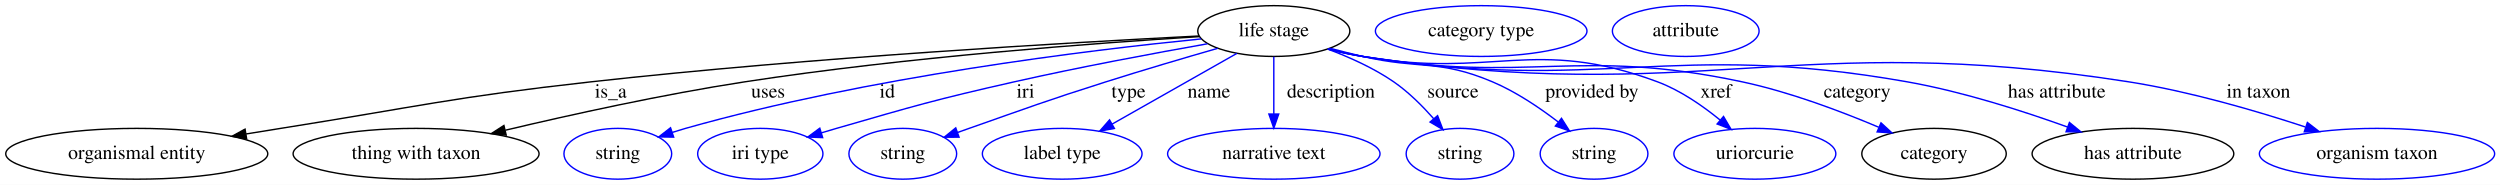
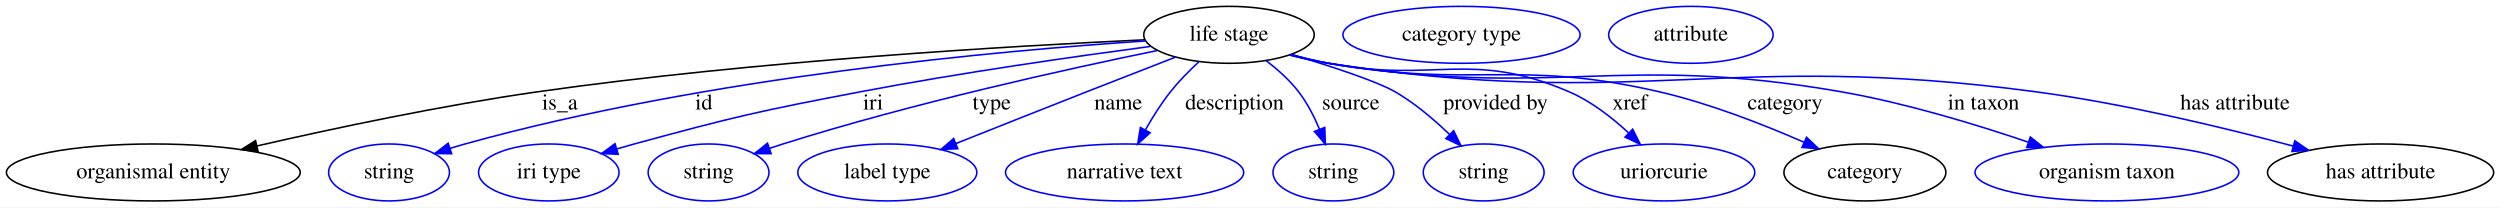
- <svg xmlns="http://www.w3.org/2000/svg" width="1772pt" height="131pt" viewBox="0.00 0.00 1772.13 131.00">
+ <svg xmlns="http://www.w3.org/2000/svg" width="1580pt" height="131pt" viewBox="0.00 0.00 1580.44 131.00">
  <g id="graph0" class="graph" transform="scale(1 1) rotate(0) translate(4 127)">
-     <polygon fill="white" stroke="transparent" points="-4,4 -4,-127 1768.13,-127 1768.13,4 -4,4" />
+     <polygon fill="white" stroke="transparent" points="-4,4 -4,-127 1576.44,-127 1576.44,4 -4,4" />
    <g id="node1" class="node">
-       <ellipse fill="none" stroke="black" cx="898.94" cy="-105" rx="53.89" ry="18" />
-       <text text-anchor="middle" x="898.94" y="-101.3" font-family="Times,serif" font-size="14.00">life stage</text>
+       <ellipse fill="none" stroke="black" cx="772.94" cy="-105" rx="53.89" ry="18" />
+       <text text-anchor="middle" x="772.94" y="-101.3" font-family="Times,serif" font-size="14.00">life stage</text>
    </g>
    <g id="node2" class="node">
      <ellipse fill="none" stroke="black" cx="92.94" cy="-18" rx="92.88" ry="18" />
      <text text-anchor="middle" x="92.94" y="-14.3" font-family="Times,serif" font-size="14.00">organismal entity</text>
    </g>
    <g id="edge1" class="edge">
-       <path fill="none" stroke="black" d="M845.82,-101.49C756.61,-96.99 571.1,-86.33 414.94,-69 316.67,-58.09 292.6,-51.46 194.94,-36 187,-34.74 178.71,-33.4 170.45,-32.05" />
-       <polygon fill="black" stroke="black" points="170.84,-28.57 160.4,-30.4 169.7,-35.48 170.84,-28.57" />
-       <text text-anchor="middle" x="428.94" y="-57.8" font-family="Times,serif" font-size="14.00">is_a</text>
+       <path fill="none" stroke="black" d="M719.57,-101.84C636.99,-98.03 473.46,-88.58 335.94,-69 275.3,-60.37 207.05,-45.9 158.36,-34.74" />
+       <polygon fill="black" stroke="black" points="159.11,-31.32 148.58,-32.48 157.54,-38.14 159.11,-31.32" />
+       <text text-anchor="middle" x="349.94" y="-57.8" font-family="Times,serif" font-size="14.00">is_a</text>
    </g>
    <g id="node3" class="node">
-       <ellipse fill="none" stroke="black" cx="290.94" cy="-18" rx="87.18" ry="18" />
-       <text text-anchor="middle" x="290.94" y="-14.3" font-family="Times,serif" font-size="14.00">thing with taxon</text>
+       <ellipse fill="none" stroke="blue" cx="241.94" cy="-18" rx="38.19" ry="18" />
+       <text text-anchor="middle" x="241.94" y="-14.3" font-family="Times,serif" font-size="14.00">string</text>
    </g>
    <g id="edge2" class="edge">
-       <path fill="none" stroke="black" d="M846.22,-101.05C773.43,-96.53 638.18,-86.53 523.94,-69 466.03,-60.12 400.89,-45.76 354.24,-34.71" />
-       <polygon fill="black" stroke="black" points="354.82,-31.25 344.28,-32.33 353.2,-38.06 354.82,-31.25" />
-       <text text-anchor="middle" x="540.44" y="-57.8" font-family="Times,serif" font-size="14.00">uses</text>
+       <path fill="none" stroke="blue" d="M720.2,-101.11C630.41,-95.2 442.71,-78.49 289.94,-36 286.83,-35.14 283.63,-34.17 280.44,-33.15" />
+       <polygon fill="blue" stroke="blue" points="281.52,-29.83 270.93,-29.99 279.31,-36.47 281.52,-29.83" />
+       <text text-anchor="middle" x="440.94" y="-57.8" font-family="Times,serif" font-size="14.00">id</text>
    </g>
    <g id="node4" class="node">
-       <ellipse fill="none" stroke="blue" cx="433.94" cy="-18" rx="38.19" ry="18" />
-       <text text-anchor="middle" x="433.94" y="-14.3" font-family="Times,serif" font-size="14.00">string</text>
+       <ellipse fill="none" stroke="blue" cx="342.94" cy="-18" rx="44.39" ry="18" />
+       <text text-anchor="middle" x="342.94" y="-14.3" font-family="Times,serif" font-size="14.00">iri type</text>
    </g>
    <g id="edge3" class="edge">
-       <path fill="none" stroke="blue" d="M847.41,-99.42C767.83,-91.49 610.75,-72.45 481.94,-36 478.84,-35.12 475.64,-34.15 472.44,-33.12" />
-       <polygon fill="blue" stroke="blue" points="473.53,-29.8 462.94,-29.95 471.31,-36.44 473.53,-29.8" />
-       <text text-anchor="middle" x="624.94" y="-57.8" font-family="Times,serif" font-size="14.00">id</text>
+       <path fill="none" stroke="blue" d="M723.21,-97.67C675.91,-91.38 602.83,-80.96 539.94,-69 475.86,-56.81 459.88,-53.14 396.94,-36 393.36,-35.03 389.67,-33.97 385.97,-32.88" />
+       <polygon fill="blue" stroke="blue" points="386.82,-29.48 376.24,-29.93 384.79,-36.18 386.82,-29.48" />
+       <text text-anchor="middle" x="547.94" y="-57.8" font-family="Times,serif" font-size="14.00">iri</text>
    </g>
    <g id="node5" class="node">
-       <ellipse fill="none" stroke="blue" cx="534.94" cy="-18" rx="44.39" ry="18" />
-       <text text-anchor="middle" x="534.94" y="-14.3" font-family="Times,serif" font-size="14.00">iri type</text>
+       <ellipse fill="none" stroke="blue" cx="443.94" cy="-18" rx="38.19" ry="18" />
+       <text text-anchor="middle" x="443.94" y="-14.3" font-family="Times,serif" font-size="14.00">string</text>
    </g>
    <g id="edge4" class="edge">
-       <path fill="none" stroke="blue" d="M851.87,-95.96C814.59,-89.37 761.25,-79.46 714.94,-69 658.47,-56.25 644.57,-52.03 588.94,-36 585.43,-34.99 581.8,-33.91 578.16,-32.81" />
-       <polygon fill="blue" stroke="blue" points="579.15,-29.45 568.57,-29.86 577.1,-36.15 579.15,-29.45" />
-       <text text-anchor="middle" x="722.94" y="-57.8" font-family="Times,serif" font-size="14.00">iri</text>
+       <path fill="none" stroke="blue" d="M727.48,-95.06C671.3,-83.55 573.07,-61.91 490.94,-36 488.19,-35.13 485.36,-34.2 482.51,-33.24" />
+       <polygon fill="blue" stroke="blue" points="483.49,-29.87 472.9,-29.9 481.19,-36.49 483.49,-29.87" />
+       <text text-anchor="middle" x="622.94" y="-57.8" font-family="Times,serif" font-size="14.00">type</text>
    </g>
    <g id="node6" class="node">
-       <ellipse fill="none" stroke="blue" cx="635.94" cy="-18" rx="38.19" ry="18" />
-       <text text-anchor="middle" x="635.94" y="-14.3" font-family="Times,serif" font-size="14.00">string</text>
+       <ellipse fill="none" stroke="blue" cx="556.94" cy="-18" rx="56.59" ry="18" />
+       <text text-anchor="middle" x="556.94" y="-14.3" font-family="Times,serif" font-size="14.00">label type</text>
    </g>
    <g id="edge5" class="edge">
-       <path fill="none" stroke="blue" d="M859.15,-92.75C835.97,-86.08 806.22,-77.33 779.94,-69 736.53,-55.24 725.91,-51.08 682.94,-36 680.26,-35.06 677.49,-34.08 674.7,-33.08" />
-       <polygon fill="blue" stroke="blue" points="675.84,-29.78 665.24,-29.7 673.48,-36.37 675.84,-29.78" />
-       <text text-anchor="middle" x="795.94" y="-57.8" font-family="Times,serif" font-size="14.00">type</text>
+       <path fill="none" stroke="blue" d="M739.16,-90.92C722.26,-84.37 701.51,-76.29 682.94,-69 655.39,-58.17 624.49,-45.91 600.18,-36.24" />
+       <polygon fill="blue" stroke="blue" points="601.46,-32.99 590.88,-32.54 598.87,-39.49 601.46,-32.99" />
+       <text text-anchor="middle" x="702.94" y="-57.8" font-family="Times,serif" font-size="14.00">name</text>
    </g>
    <g id="node7" class="node">
-       <ellipse fill="none" stroke="blue" cx="748.94" cy="-18" rx="56.59" ry="18" />
-       <text text-anchor="middle" x="748.94" y="-14.3" font-family="Times,serif" font-size="14.00">label type</text>
+       <ellipse fill="none" stroke="blue" cx="706.94" cy="-18" rx="75.29" ry="18" />
+       <text text-anchor="middle" x="706.94" y="-14.3" font-family="Times,serif" font-size="14.00">narrative text</text>
    </g>
    <g id="edge6" class="edge">
-       <path fill="none" stroke="blue" d="M872.81,-89.19C848.3,-75.31 811.46,-54.43 784.33,-39.05" />
-       <polygon fill="blue" stroke="blue" points="785.95,-35.95 775.53,-34.06 782.5,-42.04 785.95,-35.95" />
-       <text text-anchor="middle" x="852.94" y="-57.8" font-family="Times,serif" font-size="14.00">name</text>
+       <path fill="none" stroke="blue" d="M753.82,-87.88C747.73,-82.24 741.21,-75.66 735.94,-69 730.12,-61.65 724.69,-53 720.13,-44.98" />
+       <polygon fill="blue" stroke="blue" points="723.08,-43.08 715.22,-35.98 716.94,-46.43 723.08,-43.08" />
+       <text text-anchor="middle" x="776.44" y="-57.8" font-family="Times,serif" font-size="14.00">description</text>
    </g>
    <g id="node8" class="node">
-       <ellipse fill="none" stroke="blue" cx="898.94" cy="-18" rx="75.29" ry="18" />
-       <text text-anchor="middle" x="898.94" y="-14.3" font-family="Times,serif" font-size="14.00">narrative text</text>
+       <ellipse fill="none" stroke="blue" cx="838.94" cy="-18" rx="38.19" ry="18" />
+       <text text-anchor="middle" x="838.94" y="-14.3" font-family="Times,serif" font-size="14.00">string</text>
    </g>
    <g id="edge7" class="edge">
-       <path fill="none" stroke="blue" d="M898.94,-86.8C898.94,-75.16 898.94,-59.55 898.94,-46.24" />
-       <polygon fill="blue" stroke="blue" points="902.44,-46.18 898.94,-36.18 895.44,-46.18 902.44,-46.18" />
-       <text text-anchor="middle" x="939.44" y="-57.8" font-family="Times,serif" font-size="14.00">description</text>
+       <path fill="none" stroke="blue" d="M796.32,-88.77C803.6,-83.2 811.22,-76.42 816.94,-69 822.37,-61.95 826.78,-53.35 830.18,-45.28" />
+       <polygon fill="blue" stroke="blue" points="833.49,-46.44 833.84,-35.85 826.96,-43.91 833.49,-46.44" />
+       <text text-anchor="middle" x="849.94" y="-57.8" font-family="Times,serif" font-size="14.00">source</text>
    </g>
    <g id="node9" class="node">
-       <ellipse fill="none" stroke="blue" cx="1030.94" cy="-18" rx="38.19" ry="18" />
-       <text text-anchor="middle" x="1030.94" y="-14.3" font-family="Times,serif" font-size="14.00">string</text>
+       <ellipse fill="none" stroke="blue" cx="933.94" cy="-18" rx="38.19" ry="18" />
+       <text text-anchor="middle" x="933.94" y="-14.3" font-family="Times,serif" font-size="14.00">string</text>
    </g>
    <g id="edge8" class="edge">
-       <path fill="none" stroke="blue" d="M937.09,-92.24C952.4,-86.54 969.75,-78.78 983.94,-69 994.41,-61.78 1004.32,-51.89 1012.32,-42.81" />
-       <polygon fill="blue" stroke="blue" points="1015.03,-45.02 1018.82,-35.13 1009.69,-40.5 1015.03,-45.02" />
-       <text text-anchor="middle" x="1025.94" y="-57.8" font-family="Times,serif" font-size="14.00">source</text>
+       <path fill="none" stroke="blue" d="M812.53,-92.62C837.28,-85.16 866.55,-75.6 877.94,-69 890.4,-61.78 902.53,-51.48 912.3,-42.1" />
+       <polygon fill="blue" stroke="blue" points="914.97,-44.39 919.59,-34.86 910.03,-39.43 914.97,-44.39" />
+       <text text-anchor="middle" x="941.44" y="-57.8" font-family="Times,serif" font-size="14.00">provided by</text>
    </g>
    <g id="node10" class="node">
-       <ellipse fill="none" stroke="blue" cx="1125.94" cy="-18" rx="38.19" ry="18" />
-       <text text-anchor="middle" x="1125.94" y="-14.3" font-family="Times,serif" font-size="14.00">string</text>
+       <ellipse fill="none" stroke="blue" cx="1047.94" cy="-18" rx="57.39" ry="18" />
+       <text text-anchor="middle" x="1047.94" y="-14.3" font-family="Times,serif" font-size="14.00">uriorcurie</text>
    </g>
    <g id="edge9" class="edge">
-       <path fill="none" stroke="blue" d="M938.83,-92.78C946.48,-90.76 954.44,-88.74 961.94,-87 1002.52,-77.57 1015.57,-85.23 1053.94,-69 1070.61,-61.95 1087.34,-50.66 1100.46,-40.59" />
-       <polygon fill="blue" stroke="blue" points="1102.86,-43.15 1108.53,-34.2 1098.52,-37.66 1102.86,-43.15" />
-       <text text-anchor="middle" x="1124.44" y="-57.8" font-family="Times,serif" font-size="14.00">provided by</text>
+       <path fill="none" stroke="blue" d="M812.06,-92.5C819.92,-90.46 828.16,-88.5 835.94,-87 902.74,-74.1 925.45,-95.89 987.94,-69 1001.84,-63.02 1015.02,-52.76 1025.47,-43.08" />
+       <polygon fill="blue" stroke="blue" points="1028.15,-45.35 1032.89,-35.87 1023.28,-40.33 1028.15,-45.35" />
+       <text text-anchor="middle" x="1026.44" y="-57.8" font-family="Times,serif" font-size="14.00">xref</text>
    </g>
    <g id="node11" class="node">
-       <ellipse fill="none" stroke="blue" cx="1239.94" cy="-18" rx="57.39" ry="18" />
-       <text text-anchor="middle" x="1239.94" y="-14.3" font-family="Times,serif" font-size="14.00">uriorcurie</text>
+       <ellipse fill="none" stroke="black" cx="1174.94" cy="-18" rx="51.19" ry="18" />
+       <text text-anchor="middle" x="1174.94" y="-14.3" font-family="Times,serif" font-size="14.00">category</text>
    </g>
    <g id="edge10" class="edge">
-       <path fill="none" stroke="blue" d="M937.68,-92.39C945.65,-90.33 954.02,-88.4 961.94,-87 1053.75,-70.79 1083.57,-101.54 1170.94,-69 1187.2,-62.94 1203.05,-51.94 1215.45,-41.79" />
-       <polygon fill="blue" stroke="blue" points="1217.72,-44.46 1223.07,-35.31 1213.18,-39.13 1217.72,-44.46" />
-       <text text-anchor="middle" x="1212.44" y="-57.8" font-family="Times,serif" font-size="14.00">xref</text>
+       <path fill="none" stroke="blue" d="M811.68,-92.39C819.65,-90.33 828.02,-88.4 835.94,-87 927.75,-70.79 954.09,-89.94 1044.94,-69 1076.7,-61.68 1111.05,-48.21 1136.46,-37.09" />
+       <polygon fill="blue" stroke="blue" points="1138.03,-40.23 1145.74,-32.96 1135.18,-33.83 1138.03,-40.23" />
+       <text text-anchor="middle" x="1124.44" y="-57.8" font-family="Times,serif" font-size="14.00">category</text>
+     </g>
+     <g id="node13" class="node">
+       <ellipse fill="none" stroke="blue" cx="1327.94" cy="-18" rx="83.39" ry="18" />
+       <text text-anchor="middle" x="1327.94" y="-14.3" font-family="Times,serif" font-size="14.00">organism taxon</text>
+     </g>
+     <g id="edge11" class="edge">
+       <path fill="none" stroke="blue" d="M811.31,-92.29C819.38,-90.21 827.89,-88.3 835.94,-87 978.33,-64.09 1017.86,-93.74 1159.94,-69 1200.42,-61.95 1244.94,-48.43 1277.97,-37.22" />
+       <polygon fill="blue" stroke="blue" points="1279.52,-40.39 1287.84,-33.83 1277.24,-33.77 1279.52,-40.39" />
+       <text text-anchor="middle" x="1249.94" y="-57.8" font-family="Times,serif" font-size="14.00">in taxon</text>
+     </g>
+     <g id="node14" class="node">
+       <ellipse fill="none" stroke="black" cx="1500.94" cy="-18" rx="71.49" ry="18" />
+       <text text-anchor="middle" x="1500.94" y="-14.3" font-family="Times,serif" font-size="14.00">has attribute</text>
+     </g>
+     <g id="edge12" class="edge">
+       <path fill="none" stroke="blue" d="M811.3,-92.19C819.37,-90.12 827.88,-88.23 835.94,-87 1032.48,-56.91 1085.87,-95.34 1282.94,-69 1339,-61.51 1401.84,-46.36 1445.6,-34.68" />
+       <polygon fill="blue" stroke="blue" points="1446.72,-38.01 1455.46,-32.03 1444.89,-31.25 1446.72,-38.01" />
+       <text text-anchor="middle" x="1408.94" y="-57.8" font-family="Times,serif" font-size="14.00">has attribute</text>
    </g>
    <g id="node12" class="node">
-       <ellipse fill="none" stroke="black" cx="1366.94" cy="-18" rx="51.19" ry="18" />
-       <text text-anchor="middle" x="1366.94" y="-14.3" font-family="Times,serif" font-size="14.00">category</text>
-     </g>
-     <g id="edge11" class="edge">
-       <path fill="none" stroke="blue" d="M937.66,-92.27C945.63,-90.22 954.01,-88.32 961.94,-87 1080.13,-67.3 1113.74,-93.93 1230.94,-69 1264.58,-61.85 1301.08,-48.07 1327.78,-36.79" />
-       <polygon fill="blue" stroke="blue" points="1329.35,-39.93 1337.16,-32.76 1326.59,-33.5 1329.35,-39.93" />
-       <text text-anchor="middle" x="1312.44" y="-57.8" font-family="Times,serif" font-size="14.00">category</text>
-     </g>
-     <g id="node14" class="node">
-       <ellipse fill="none" stroke="black" cx="1507.94" cy="-18" rx="71.49" ry="18" />
-       <text text-anchor="middle" x="1507.94" y="-14.3" font-family="Times,serif" font-size="14.00">has attribute</text>
-     </g>
-     <g id="edge12" class="edge">
-       <path fill="none" stroke="blue" d="M937.31,-92.23C945.37,-90.16 953.88,-88.26 961.94,-87 1131.62,-60.47 1178.82,-98.86 1347.94,-69 1387.16,-62.08 1430.17,-48.27 1461.71,-36.91" />
-       <polygon fill="blue" stroke="blue" points="1462.92,-40.2 1471.11,-33.48 1460.52,-33.62 1462.92,-40.2" />
-       <text text-anchor="middle" x="1453.94" y="-57.8" font-family="Times,serif" font-size="14.00">has attribute</text>
-     </g>
-     <g id="node16" class="node">
-       <ellipse fill="none" stroke="blue" cx="1680.94" cy="-18" rx="83.39" ry="18" />
-       <text text-anchor="middle" x="1680.94" y="-14.3" font-family="Times,serif" font-size="14.00">organism taxon</text>
-     </g>
-     <g id="edge13" class="edge">
-       <path fill="none" stroke="blue" d="M937.29,-92.15C945.36,-90.08 953.87,-88.21 961.94,-87 1200.76,-51.31 1266.37,-106.27 1504.94,-69 1547.93,-62.28 1595.3,-48.44 1630.06,-37.02" />
-       <polygon fill="blue" stroke="blue" points="1631.59,-40.2 1639.97,-33.72 1629.38,-33.56 1631.59,-40.2" />
-       <text text-anchor="middle" x="1596.94" y="-57.8" font-family="Times,serif" font-size="14.00">in taxon</text>
-     </g>
-     <g id="node13" class="node">
-       <ellipse fill="none" stroke="blue" cx="1045.94" cy="-105" rx="74.99" ry="18" />
-       <text text-anchor="middle" x="1045.94" y="-101.3" font-family="Times,serif" font-size="14.00">category type</text>
+       <ellipse fill="none" stroke="blue" cx="919.94" cy="-105" rx="74.99" ry="18" />
+       <text text-anchor="middle" x="919.94" y="-101.3" font-family="Times,serif" font-size="14.00">category type</text>
    </g>
    <g id="node15" class="node">
-       <ellipse fill="none" stroke="blue" cx="1190.94" cy="-105" rx="51.99" ry="18" />
-       <text text-anchor="middle" x="1190.94" y="-101.3" font-family="Times,serif" font-size="14.00">attribute</text>
+       <ellipse fill="none" stroke="blue" cx="1064.94" cy="-105" rx="51.99" ry="18" />
+       <text text-anchor="middle" x="1064.94" y="-101.3" font-family="Times,serif" font-size="14.00">attribute</text>
    </g>
  </g>
</svg>
